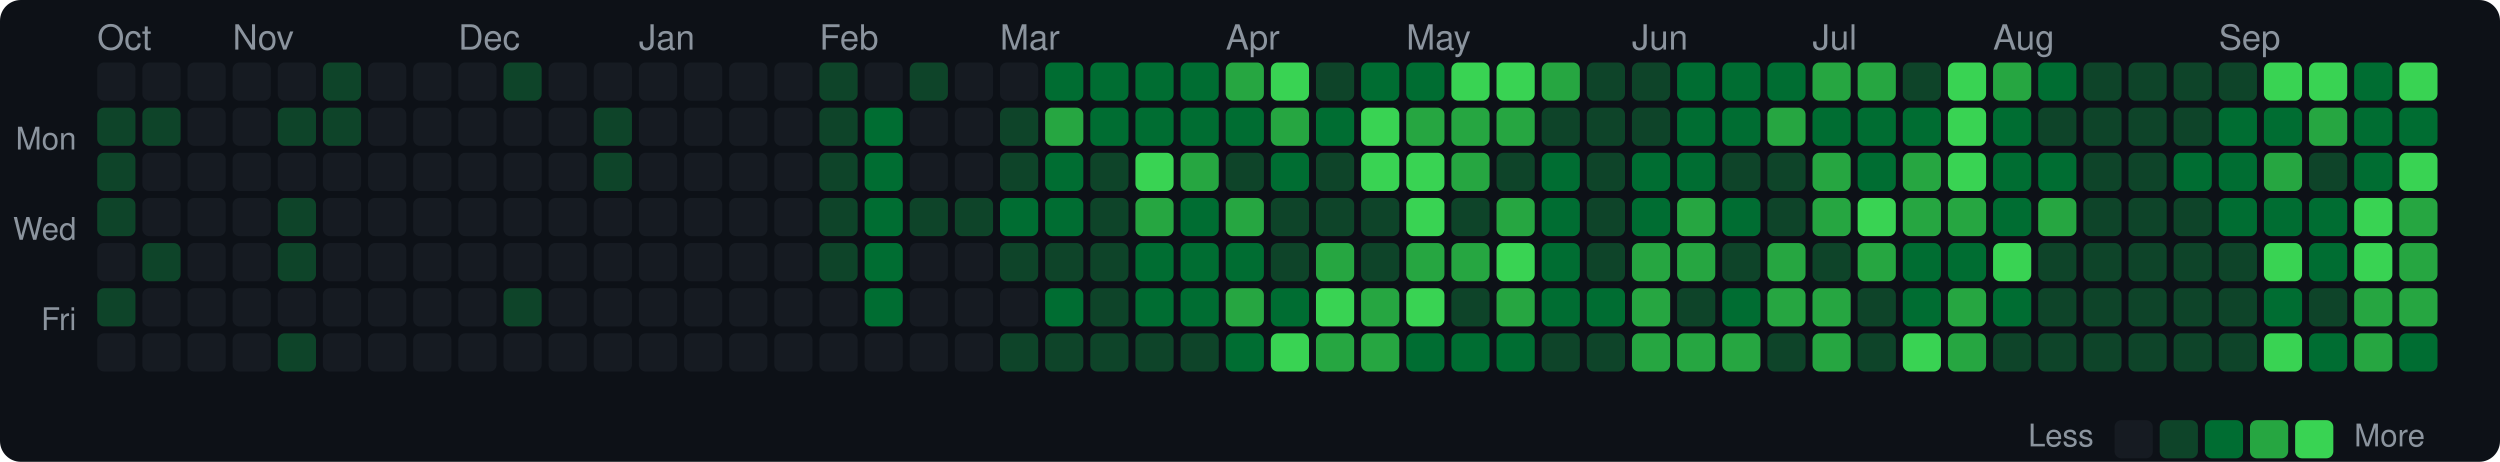
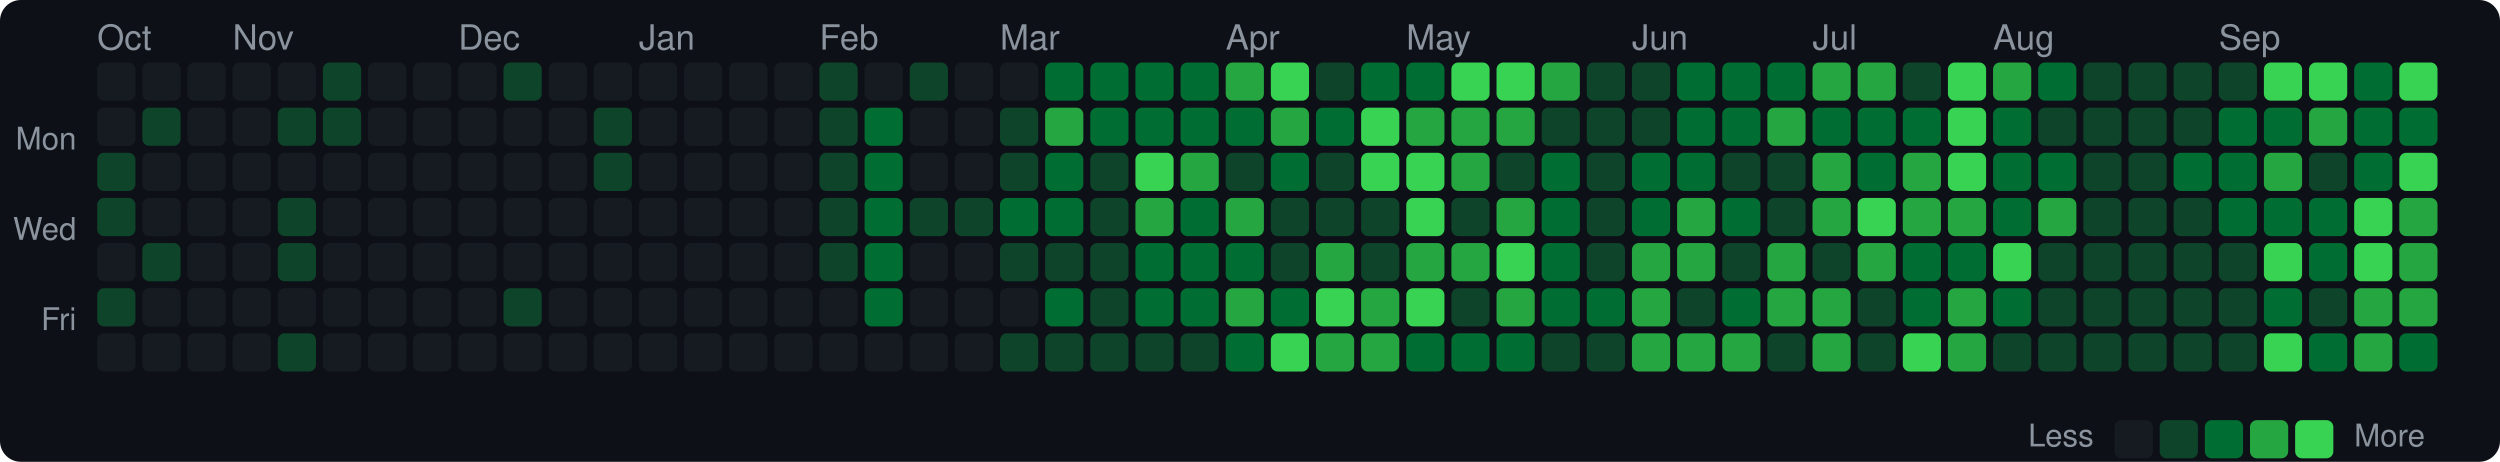
<svg xmlns="http://www.w3.org/2000/svg" width="720" height="133" viewBox="0 0 720 133">
  <style>text { dominant-baseline: central; }</style>
  <rect width="100%" height="100%" rx="6" fill="#0d1117" />
  <text x="28" y="12" fill="#8b949e" font-size="10" font-family="Segoe UI,Helvetica,Arial,sans-serif">Oct</text>
  <text x="67" y="12" fill="#8b949e" font-size="10" font-family="Segoe UI,Helvetica,Arial,sans-serif">Nov</text>
  <text x="132" y="12" fill="#8b949e" font-size="10" font-family="Segoe UI,Helvetica,Arial,sans-serif">Dec</text>
  <text x="184" y="12" fill="#8b949e" font-size="10" font-family="Segoe UI,Helvetica,Arial,sans-serif">Jan</text>
  <text x="236" y="12" fill="#8b949e" font-size="10" font-family="Segoe UI,Helvetica,Arial,sans-serif">Feb</text>
  <text x="288" y="12" fill="#8b949e" font-size="10" font-family="Segoe UI,Helvetica,Arial,sans-serif">Mar</text>
  <text x="353" y="12" fill="#8b949e" font-size="10" font-family="Segoe UI,Helvetica,Arial,sans-serif">Apr</text>
  <text x="405" y="12" fill="#8b949e" font-size="10" font-family="Segoe UI,Helvetica,Arial,sans-serif">May</text>
  <text x="470" y="12" fill="#8b949e" font-size="10" font-family="Segoe UI,Helvetica,Arial,sans-serif">Jun</text>
  <text x="522" y="12" fill="#8b949e" font-size="10" font-family="Segoe UI,Helvetica,Arial,sans-serif">Jul</text>
  <text x="574" y="12" fill="#8b949e" font-size="10" font-family="Segoe UI,Helvetica,Arial,sans-serif">Aug</text>
  <text x="639" y="12" fill="#8b949e" font-size="10" font-family="Segoe UI,Helvetica,Arial,sans-serif">Sep</text>
  <text x="22" y="41" text-anchor="end" fill="#8b949e" font-size="9" font-family="Segoe UI,Helvetica,Arial,sans-serif">Mon</text>
  <text x="22" y="67" text-anchor="end" fill="#8b949e" font-size="9" font-family="Segoe UI,Helvetica,Arial,sans-serif">Wed</text>
  <text x="22" y="93" text-anchor="end" fill="#8b949e" font-size="9" font-family="Segoe UI,Helvetica,Arial,sans-serif">Fri</text>
  <rect x="28" y="18" width="11" height="11" rx="2" fill="#161b22" />
-   <rect x="28" y="31" width="11" height="11" rx="2" fill="#0e4429" />
+   <rect x="28" y="31" width="11" height="11" rx="2" fill="#161b22" />
  <rect x="28" y="44" width="11" height="11" rx="2" fill="#0e4429" />
  <rect x="28" y="57" width="11" height="11" rx="2" fill="#0e4429" />
  <rect x="28" y="70" width="11" height="11" rx="2" fill="#161b22" />
  <rect x="28" y="83" width="11" height="11" rx="2" fill="#0e4429" />
  <rect x="28" y="96" width="11" height="11" rx="2" fill="#161b22" />
  <rect x="41" y="18" width="11" height="11" rx="2" fill="#161b22" />
  <rect x="41" y="31" width="11" height="11" rx="2" fill="#0e4429" />
  <rect x="41" y="44" width="11" height="11" rx="2" fill="#161b22" />
  <rect x="41" y="57" width="11" height="11" rx="2" fill="#161b22" />
  <rect x="41" y="70" width="11" height="11" rx="2" fill="#0e4429" />
  <rect x="41" y="83" width="11" height="11" rx="2" fill="#161b22" />
  <rect x="41" y="96" width="11" height="11" rx="2" fill="#161b22" />
  <rect x="54" y="18" width="11" height="11" rx="2" fill="#161b22" />
  <rect x="54" y="31" width="11" height="11" rx="2" fill="#161b22" />
  <rect x="54" y="44" width="11" height="11" rx="2" fill="#161b22" />
  <rect x="54" y="57" width="11" height="11" rx="2" fill="#161b22" />
  <rect x="54" y="70" width="11" height="11" rx="2" fill="#161b22" />
  <rect x="54" y="83" width="11" height="11" rx="2" fill="#161b22" />
  <rect x="54" y="96" width="11" height="11" rx="2" fill="#161b22" />
  <rect x="67" y="18" width="11" height="11" rx="2" fill="#161b22" />
  <rect x="67" y="31" width="11" height="11" rx="2" fill="#161b22" />
  <rect x="67" y="44" width="11" height="11" rx="2" fill="#161b22" />
  <rect x="67" y="57" width="11" height="11" rx="2" fill="#161b22" />
  <rect x="67" y="70" width="11" height="11" rx="2" fill="#161b22" />
  <rect x="67" y="83" width="11" height="11" rx="2" fill="#161b22" />
  <rect x="67" y="96" width="11" height="11" rx="2" fill="#161b22" />
  <rect x="80" y="18" width="11" height="11" rx="2" fill="#161b22" />
  <rect x="80" y="31" width="11" height="11" rx="2" fill="#0e4429" />
  <rect x="80" y="44" width="11" height="11" rx="2" fill="#161b22" />
  <rect x="80" y="57" width="11" height="11" rx="2" fill="#0e4429" />
  <rect x="80" y="70" width="11" height="11" rx="2" fill="#0e4429" />
  <rect x="80" y="83" width="11" height="11" rx="2" fill="#161b22" />
  <rect x="80" y="96" width="11" height="11" rx="2" fill="#0e4429" />
  <rect x="93" y="18" width="11" height="11" rx="2" fill="#0e4429" />
  <rect x="93" y="31" width="11" height="11" rx="2" fill="#0e4429" />
  <rect x="93" y="44" width="11" height="11" rx="2" fill="#161b22" />
  <rect x="93" y="57" width="11" height="11" rx="2" fill="#161b22" />
  <rect x="93" y="70" width="11" height="11" rx="2" fill="#161b22" />
  <rect x="93" y="83" width="11" height="11" rx="2" fill="#161b22" />
  <rect x="93" y="96" width="11" height="11" rx="2" fill="#161b22" />
  <rect x="106" y="18" width="11" height="11" rx="2" fill="#161b22" />
  <rect x="106" y="31" width="11" height="11" rx="2" fill="#161b22" />
  <rect x="106" y="44" width="11" height="11" rx="2" fill="#161b22" />
  <rect x="106" y="57" width="11" height="11" rx="2" fill="#161b22" />
  <rect x="106" y="70" width="11" height="11" rx="2" fill="#161b22" />
  <rect x="106" y="83" width="11" height="11" rx="2" fill="#161b22" />
  <rect x="106" y="96" width="11" height="11" rx="2" fill="#161b22" />
  <rect x="119" y="18" width="11" height="11" rx="2" fill="#161b22" />
  <rect x="119" y="31" width="11" height="11" rx="2" fill="#161b22" />
  <rect x="119" y="44" width="11" height="11" rx="2" fill="#161b22" />
  <rect x="119" y="57" width="11" height="11" rx="2" fill="#161b22" />
  <rect x="119" y="70" width="11" height="11" rx="2" fill="#161b22" />
  <rect x="119" y="83" width="11" height="11" rx="2" fill="#161b22" />
  <rect x="119" y="96" width="11" height="11" rx="2" fill="#161b22" />
  <rect x="132" y="18" width="11" height="11" rx="2" fill="#161b22" />
  <rect x="132" y="31" width="11" height="11" rx="2" fill="#161b22" />
  <rect x="132" y="44" width="11" height="11" rx="2" fill="#161b22" />
  <rect x="132" y="57" width="11" height="11" rx="2" fill="#161b22" />
  <rect x="132" y="70" width="11" height="11" rx="2" fill="#161b22" />
  <rect x="132" y="83" width="11" height="11" rx="2" fill="#161b22" />
  <rect x="132" y="96" width="11" height="11" rx="2" fill="#161b22" />
  <rect x="145" y="18" width="11" height="11" rx="2" fill="#0e4429" />
  <rect x="145" y="31" width="11" height="11" rx="2" fill="#161b22" />
  <rect x="145" y="44" width="11" height="11" rx="2" fill="#161b22" />
  <rect x="145" y="57" width="11" height="11" rx="2" fill="#161b22" />
  <rect x="145" y="70" width="11" height="11" rx="2" fill="#161b22" />
  <rect x="145" y="83" width="11" height="11" rx="2" fill="#0e4429" />
  <rect x="145" y="96" width="11" height="11" rx="2" fill="#161b22" />
  <rect x="158" y="18" width="11" height="11" rx="2" fill="#161b22" />
  <rect x="158" y="31" width="11" height="11" rx="2" fill="#161b22" />
  <rect x="158" y="44" width="11" height="11" rx="2" fill="#161b22" />
  <rect x="158" y="57" width="11" height="11" rx="2" fill="#161b22" />
  <rect x="158" y="70" width="11" height="11" rx="2" fill="#161b22" />
  <rect x="158" y="83" width="11" height="11" rx="2" fill="#161b22" />
  <rect x="158" y="96" width="11" height="11" rx="2" fill="#161b22" />
  <rect x="171" y="18" width="11" height="11" rx="2" fill="#161b22" />
  <rect x="171" y="31" width="11" height="11" rx="2" fill="#0e4429" />
  <rect x="171" y="44" width="11" height="11" rx="2" fill="#0e4429" />
  <rect x="171" y="57" width="11" height="11" rx="2" fill="#161b22" />
  <rect x="171" y="70" width="11" height="11" rx="2" fill="#161b22" />
  <rect x="171" y="83" width="11" height="11" rx="2" fill="#161b22" />
  <rect x="171" y="96" width="11" height="11" rx="2" fill="#161b22" />
  <rect x="184" y="18" width="11" height="11" rx="2" fill="#161b22" />
  <rect x="184" y="31" width="11" height="11" rx="2" fill="#161b22" />
  <rect x="184" y="44" width="11" height="11" rx="2" fill="#161b22" />
  <rect x="184" y="57" width="11" height="11" rx="2" fill="#161b22" />
  <rect x="184" y="70" width="11" height="11" rx="2" fill="#161b22" />
  <rect x="184" y="83" width="11" height="11" rx="2" fill="#161b22" />
  <rect x="184" y="96" width="11" height="11" rx="2" fill="#161b22" />
  <rect x="197" y="18" width="11" height="11" rx="2" fill="#161b22" />
  <rect x="197" y="31" width="11" height="11" rx="2" fill="#161b22" />
  <rect x="197" y="44" width="11" height="11" rx="2" fill="#161b22" />
  <rect x="197" y="57" width="11" height="11" rx="2" fill="#161b22" />
  <rect x="197" y="70" width="11" height="11" rx="2" fill="#161b22" />
  <rect x="197" y="83" width="11" height="11" rx="2" fill="#161b22" />
  <rect x="197" y="96" width="11" height="11" rx="2" fill="#161b22" />
  <rect x="210" y="18" width="11" height="11" rx="2" fill="#161b22" />
  <rect x="210" y="31" width="11" height="11" rx="2" fill="#161b22" />
  <rect x="210" y="44" width="11" height="11" rx="2" fill="#161b22" />
  <rect x="210" y="57" width="11" height="11" rx="2" fill="#161b22" />
  <rect x="210" y="70" width="11" height="11" rx="2" fill="#161b22" />
  <rect x="210" y="83" width="11" height="11" rx="2" fill="#161b22" />
  <rect x="210" y="96" width="11" height="11" rx="2" fill="#161b22" />
  <rect x="223" y="18" width="11" height="11" rx="2" fill="#161b22" />
  <rect x="223" y="31" width="11" height="11" rx="2" fill="#161b22" />
  <rect x="223" y="44" width="11" height="11" rx="2" fill="#161b22" />
  <rect x="223" y="57" width="11" height="11" rx="2" fill="#161b22" />
  <rect x="223" y="70" width="11" height="11" rx="2" fill="#161b22" />
  <rect x="223" y="83" width="11" height="11" rx="2" fill="#161b22" />
  <rect x="223" y="96" width="11" height="11" rx="2" fill="#161b22" />
  <rect x="236" y="18" width="11" height="11" rx="2" fill="#0e4429" />
  <rect x="236" y="31" width="11" height="11" rx="2" fill="#0e4429" />
  <rect x="236" y="44" width="11" height="11" rx="2" fill="#0e4429" />
  <rect x="236" y="57" width="11" height="11" rx="2" fill="#0e4429" />
  <rect x="236" y="70" width="11" height="11" rx="2" fill="#0e4429" />
  <rect x="236" y="83" width="11" height="11" rx="2" fill="#161b22" />
  <rect x="236" y="96" width="11" height="11" rx="2" fill="#161b22" />
  <rect x="249" y="18" width="11" height="11" rx="2" fill="#161b22" />
  <rect x="249" y="31" width="11" height="11" rx="2" fill="#006d32" />
  <rect x="249" y="44" width="11" height="11" rx="2" fill="#006d32" />
  <rect x="249" y="57" width="11" height="11" rx="2" fill="#006d32" />
  <rect x="249" y="70" width="11" height="11" rx="2" fill="#006d32" />
  <rect x="249" y="83" width="11" height="11" rx="2" fill="#006d32" />
  <rect x="249" y="96" width="11" height="11" rx="2" fill="#161b22" />
  <rect x="262" y="18" width="11" height="11" rx="2" fill="#0e4429" />
  <rect x="262" y="31" width="11" height="11" rx="2" fill="#161b22" />
  <rect x="262" y="44" width="11" height="11" rx="2" fill="#161b22" />
  <rect x="262" y="57" width="11" height="11" rx="2" fill="#0e4429" />
  <rect x="262" y="70" width="11" height="11" rx="2" fill="#161b22" />
  <rect x="262" y="83" width="11" height="11" rx="2" fill="#161b22" />
  <rect x="262" y="96" width="11" height="11" rx="2" fill="#161b22" />
  <rect x="275" y="18" width="11" height="11" rx="2" fill="#161b22" />
  <rect x="275" y="31" width="11" height="11" rx="2" fill="#161b22" />
  <rect x="275" y="44" width="11" height="11" rx="2" fill="#161b22" />
  <rect x="275" y="57" width="11" height="11" rx="2" fill="#0e4429" />
  <rect x="275" y="70" width="11" height="11" rx="2" fill="#161b22" />
  <rect x="275" y="83" width="11" height="11" rx="2" fill="#161b22" />
  <rect x="275" y="96" width="11" height="11" rx="2" fill="#161b22" />
  <rect x="288" y="18" width="11" height="11" rx="2" fill="#161b22" />
  <rect x="288" y="31" width="11" height="11" rx="2" fill="#0e4429" />
  <rect x="288" y="44" width="11" height="11" rx="2" fill="#0e4429" />
  <rect x="288" y="57" width="11" height="11" rx="2" fill="#006d32" />
  <rect x="288" y="70" width="11" height="11" rx="2" fill="#0e4429" />
  <rect x="288" y="83" width="11" height="11" rx="2" fill="#161b22" />
  <rect x="288" y="96" width="11" height="11" rx="2" fill="#0e4429" />
  <rect x="301" y="18" width="11" height="11" rx="2" fill="#006d32" />
  <rect x="301" y="31" width="11" height="11" rx="2" fill="#26a641" />
  <rect x="301" y="44" width="11" height="11" rx="2" fill="#006d32" />
  <rect x="301" y="57" width="11" height="11" rx="2" fill="#006d32" />
  <rect x="301" y="70" width="11" height="11" rx="2" fill="#0e4429" />
  <rect x="301" y="83" width="11" height="11" rx="2" fill="#006d32" />
  <rect x="301" y="96" width="11" height="11" rx="2" fill="#0e4429" />
  <rect x="314" y="18" width="11" height="11" rx="2" fill="#006d32" />
  <rect x="314" y="31" width="11" height="11" rx="2" fill="#006d32" />
  <rect x="314" y="44" width="11" height="11" rx="2" fill="#0e4429" />
  <rect x="314" y="57" width="11" height="11" rx="2" fill="#0e4429" />
  <rect x="314" y="70" width="11" height="11" rx="2" fill="#0e4429" />
  <rect x="314" y="83" width="11" height="11" rx="2" fill="#0e4429" />
  <rect x="314" y="96" width="11" height="11" rx="2" fill="#0e4429" />
  <rect x="327" y="18" width="11" height="11" rx="2" fill="#006d32" />
  <rect x="327" y="31" width="11" height="11" rx="2" fill="#006d32" />
  <rect x="327" y="44" width="11" height="11" rx="2" fill="#39d353" />
  <rect x="327" y="57" width="11" height="11" rx="2" fill="#26a641" />
  <rect x="327" y="70" width="11" height="11" rx="2" fill="#006d32" />
  <rect x="327" y="83" width="11" height="11" rx="2" fill="#006d32" />
  <rect x="327" y="96" width="11" height="11" rx="2" fill="#0e4429" />
  <rect x="340" y="18" width="11" height="11" rx="2" fill="#006d32" />
  <rect x="340" y="31" width="11" height="11" rx="2" fill="#006d32" />
  <rect x="340" y="44" width="11" height="11" rx="2" fill="#26a641" />
  <rect x="340" y="57" width="11" height="11" rx="2" fill="#006d32" />
  <rect x="340" y="70" width="11" height="11" rx="2" fill="#006d32" />
  <rect x="340" y="83" width="11" height="11" rx="2" fill="#006d32" />
  <rect x="340" y="96" width="11" height="11" rx="2" fill="#0e4429" />
  <rect x="353" y="18" width="11" height="11" rx="2" fill="#26a641" />
  <rect x="353" y="31" width="11" height="11" rx="2" fill="#006d32" />
  <rect x="353" y="44" width="11" height="11" rx="2" fill="#0e4429" />
  <rect x="353" y="57" width="11" height="11" rx="2" fill="#26a641" />
  <rect x="353" y="70" width="11" height="11" rx="2" fill="#006d32" />
  <rect x="353" y="83" width="11" height="11" rx="2" fill="#26a641" />
  <rect x="353" y="96" width="11" height="11" rx="2" fill="#006d32" />
  <rect x="366" y="18" width="11" height="11" rx="2" fill="#39d353" />
  <rect x="366" y="31" width="11" height="11" rx="2" fill="#26a641" />
  <rect x="366" y="44" width="11" height="11" rx="2" fill="#006d32" />
  <rect x="366" y="57" width="11" height="11" rx="2" fill="#0e4429" />
  <rect x="366" y="70" width="11" height="11" rx="2" fill="#0e4429" />
  <rect x="366" y="83" width="11" height="11" rx="2" fill="#006d32" />
  <rect x="366" y="96" width="11" height="11" rx="2" fill="#39d353" />
  <rect x="379" y="18" width="11" height="11" rx="2" fill="#0e4429" />
  <rect x="379" y="31" width="11" height="11" rx="2" fill="#006d32" />
  <rect x="379" y="44" width="11" height="11" rx="2" fill="#0e4429" />
  <rect x="379" y="57" width="11" height="11" rx="2" fill="#0e4429" />
  <rect x="379" y="70" width="11" height="11" rx="2" fill="#26a641" />
  <rect x="379" y="83" width="11" height="11" rx="2" fill="#39d353" />
  <rect x="379" y="96" width="11" height="11" rx="2" fill="#26a641" />
  <rect x="392" y="18" width="11" height="11" rx="2" fill="#006d32" />
  <rect x="392" y="31" width="11" height="11" rx="2" fill="#39d353" />
  <rect x="392" y="44" width="11" height="11" rx="2" fill="#39d353" />
  <rect x="392" y="57" width="11" height="11" rx="2" fill="#0e4429" />
  <rect x="392" y="70" width="11" height="11" rx="2" fill="#0e4429" />
  <rect x="392" y="83" width="11" height="11" rx="2" fill="#26a641" />
  <rect x="392" y="96" width="11" height="11" rx="2" fill="#26a641" />
  <rect x="405" y="18" width="11" height="11" rx="2" fill="#006d32" />
  <rect x="405" y="31" width="11" height="11" rx="2" fill="#26a641" />
  <rect x="405" y="44" width="11" height="11" rx="2" fill="#39d353" />
  <rect x="405" y="57" width="11" height="11" rx="2" fill="#39d353" />
  <rect x="405" y="70" width="11" height="11" rx="2" fill="#26a641" />
  <rect x="405" y="83" width="11" height="11" rx="2" fill="#39d353" />
  <rect x="405" y="96" width="11" height="11" rx="2" fill="#006d32" />
  <rect x="418" y="18" width="11" height="11" rx="2" fill="#39d353" />
  <rect x="418" y="31" width="11" height="11" rx="2" fill="#26a641" />
  <rect x="418" y="44" width="11" height="11" rx="2" fill="#26a641" />
  <rect x="418" y="57" width="11" height="11" rx="2" fill="#0e4429" />
  <rect x="418" y="70" width="11" height="11" rx="2" fill="#26a641" />
  <rect x="418" y="83" width="11" height="11" rx="2" fill="#0e4429" />
  <rect x="418" y="96" width="11" height="11" rx="2" fill="#006d32" />
  <rect x="431" y="18" width="11" height="11" rx="2" fill="#39d353" />
  <rect x="431" y="31" width="11" height="11" rx="2" fill="#26a641" />
  <rect x="431" y="44" width="11" height="11" rx="2" fill="#0e4429" />
  <rect x="431" y="57" width="11" height="11" rx="2" fill="#26a641" />
  <rect x="431" y="70" width="11" height="11" rx="2" fill="#39d353" />
  <rect x="431" y="83" width="11" height="11" rx="2" fill="#26a641" />
  <rect x="431" y="96" width="11" height="11" rx="2" fill="#006d32" />
  <rect x="444" y="18" width="11" height="11" rx="2" fill="#26a641" />
  <rect x="444" y="31" width="11" height="11" rx="2" fill="#0e4429" />
  <rect x="444" y="44" width="11" height="11" rx="2" fill="#006d32" />
  <rect x="444" y="57" width="11" height="11" rx="2" fill="#006d32" />
  <rect x="444" y="70" width="11" height="11" rx="2" fill="#006d32" />
  <rect x="444" y="83" width="11" height="11" rx="2" fill="#006d32" />
  <rect x="444" y="96" width="11" height="11" rx="2" fill="#0e4429" />
  <rect x="457" y="18" width="11" height="11" rx="2" fill="#0e4429" />
  <rect x="457" y="31" width="11" height="11" rx="2" fill="#0e4429" />
  <rect x="457" y="44" width="11" height="11" rx="2" fill="#0e4429" />
  <rect x="457" y="57" width="11" height="11" rx="2" fill="#0e4429" />
  <rect x="457" y="70" width="11" height="11" rx="2" fill="#0e4429" />
  <rect x="457" y="83" width="11" height="11" rx="2" fill="#006d32" />
  <rect x="457" y="96" width="11" height="11" rx="2" fill="#0e4429" />
  <rect x="470" y="18" width="11" height="11" rx="2" fill="#0e4429" />
  <rect x="470" y="31" width="11" height="11" rx="2" fill="#0e4429" />
  <rect x="470" y="44" width="11" height="11" rx="2" fill="#006d32" />
  <rect x="470" y="57" width="11" height="11" rx="2" fill="#006d32" />
  <rect x="470" y="70" width="11" height="11" rx="2" fill="#26a641" />
  <rect x="470" y="83" width="11" height="11" rx="2" fill="#26a641" />
  <rect x="470" y="96" width="11" height="11" rx="2" fill="#26a641" />
  <rect x="483" y="18" width="11" height="11" rx="2" fill="#006d32" />
  <rect x="483" y="31" width="11" height="11" rx="2" fill="#006d32" />
  <rect x="483" y="44" width="11" height="11" rx="2" fill="#006d32" />
  <rect x="483" y="57" width="11" height="11" rx="2" fill="#26a641" />
  <rect x="483" y="70" width="11" height="11" rx="2" fill="#26a641" />
  <rect x="483" y="83" width="11" height="11" rx="2" fill="#0e4429" />
  <rect x="483" y="96" width="11" height="11" rx="2" fill="#26a641" />
  <rect x="496" y="18" width="11" height="11" rx="2" fill="#006d32" />
  <rect x="496" y="31" width="11" height="11" rx="2" fill="#006d32" />
  <rect x="496" y="44" width="11" height="11" rx="2" fill="#0e4429" />
  <rect x="496" y="57" width="11" height="11" rx="2" fill="#006d32" />
  <rect x="496" y="70" width="11" height="11" rx="2" fill="#0e4429" />
  <rect x="496" y="83" width="11" height="11" rx="2" fill="#006d32" />
  <rect x="496" y="96" width="11" height="11" rx="2" fill="#26a641" />
  <rect x="509" y="18" width="11" height="11" rx="2" fill="#006d32" />
  <rect x="509" y="31" width="11" height="11" rx="2" fill="#26a641" />
  <rect x="509" y="44" width="11" height="11" rx="2" fill="#0e4429" />
  <rect x="509" y="57" width="11" height="11" rx="2" fill="#0e4429" />
  <rect x="509" y="70" width="11" height="11" rx="2" fill="#26a641" />
  <rect x="509" y="83" width="11" height="11" rx="2" fill="#26a641" />
  <rect x="509" y="96" width="11" height="11" rx="2" fill="#0e4429" />
  <rect x="522" y="18" width="11" height="11" rx="2" fill="#26a641" />
  <rect x="522" y="31" width="11" height="11" rx="2" fill="#006d32" />
  <rect x="522" y="44" width="11" height="11" rx="2" fill="#26a641" />
  <rect x="522" y="57" width="11" height="11" rx="2" fill="#26a641" />
  <rect x="522" y="70" width="11" height="11" rx="2" fill="#0e4429" />
  <rect x="522" y="83" width="11" height="11" rx="2" fill="#26a641" />
  <rect x="522" y="96" width="11" height="11" rx="2" fill="#26a641" />
  <rect x="535" y="18" width="11" height="11" rx="2" fill="#26a641" />
  <rect x="535" y="31" width="11" height="11" rx="2" fill="#006d32" />
  <rect x="535" y="44" width="11" height="11" rx="2" fill="#006d32" />
  <rect x="535" y="57" width="11" height="11" rx="2" fill="#39d353" />
  <rect x="535" y="70" width="11" height="11" rx="2" fill="#26a641" />
  <rect x="535" y="83" width="11" height="11" rx="2" fill="#0e4429" />
  <rect x="535" y="96" width="11" height="11" rx="2" fill="#0e4429" />
  <rect x="548" y="18" width="11" height="11" rx="2" fill="#0e4429" />
  <rect x="548" y="31" width="11" height="11" rx="2" fill="#006d32" />
  <rect x="548" y="44" width="11" height="11" rx="2" fill="#26a641" />
  <rect x="548" y="57" width="11" height="11" rx="2" fill="#26a641" />
  <rect x="548" y="70" width="11" height="11" rx="2" fill="#006d32" />
  <rect x="548" y="83" width="11" height="11" rx="2" fill="#006d32" />
  <rect x="548" y="96" width="11" height="11" rx="2" fill="#39d353" />
  <rect x="561" y="18" width="11" height="11" rx="2" fill="#39d353" />
  <rect x="561" y="31" width="11" height="11" rx="2" fill="#39d353" />
  <rect x="561" y="44" width="11" height="11" rx="2" fill="#39d353" />
  <rect x="561" y="57" width="11" height="11" rx="2" fill="#26a641" />
  <rect x="561" y="70" width="11" height="11" rx="2" fill="#006d32" />
  <rect x="561" y="83" width="11" height="11" rx="2" fill="#26a641" />
  <rect x="561" y="96" width="11" height="11" rx="2" fill="#26a641" />
  <rect x="574" y="18" width="11" height="11" rx="2" fill="#26a641" />
  <rect x="574" y="31" width="11" height="11" rx="2" fill="#006d32" />
  <rect x="574" y="44" width="11" height="11" rx="2" fill="#006d32" />
  <rect x="574" y="57" width="11" height="11" rx="2" fill="#006d32" />
  <rect x="574" y="70" width="11" height="11" rx="2" fill="#39d353" />
  <rect x="574" y="83" width="11" height="11" rx="2" fill="#006d32" />
  <rect x="574" y="96" width="11" height="11" rx="2" fill="#0e4429" />
  <rect x="587" y="18" width="11" height="11" rx="2" fill="#006d32" />
  <rect x="587" y="31" width="11" height="11" rx="2" fill="#0e4429" />
  <rect x="587" y="44" width="11" height="11" rx="2" fill="#006d32" />
  <rect x="587" y="57" width="11" height="11" rx="2" fill="#26a641" />
  <rect x="587" y="70" width="11" height="11" rx="2" fill="#0e4429" />
  <rect x="587" y="83" width="11" height="11" rx="2" fill="#0e4429" />
  <rect x="587" y="96" width="11" height="11" rx="2" fill="#0e4429" />
  <rect x="600" y="18" width="11" height="11" rx="2" fill="#0e4429" />
  <rect x="600" y="31" width="11" height="11" rx="2" fill="#0e4429" />
  <rect x="600" y="44" width="11" height="11" rx="2" fill="#0e4429" />
  <rect x="600" y="57" width="11" height="11" rx="2" fill="#0e4429" />
  <rect x="600" y="70" width="11" height="11" rx="2" fill="#0e4429" />
  <rect x="600" y="83" width="11" height="11" rx="2" fill="#0e4429" />
  <rect x="600" y="96" width="11" height="11" rx="2" fill="#0e4429" />
  <rect x="613" y="18" width="11" height="11" rx="2" fill="#0e4429" />
  <rect x="613" y="31" width="11" height="11" rx="2" fill="#0e4429" />
  <rect x="613" y="44" width="11" height="11" rx="2" fill="#0e4429" />
  <rect x="613" y="57" width="11" height="11" rx="2" fill="#0e4429" />
  <rect x="613" y="70" width="11" height="11" rx="2" fill="#0e4429" />
  <rect x="613" y="83" width="11" height="11" rx="2" fill="#0e4429" />
  <rect x="613" y="96" width="11" height="11" rx="2" fill="#0e4429" />
  <rect x="626" y="18" width="11" height="11" rx="2" fill="#0e4429" />
  <rect x="626" y="31" width="11" height="11" rx="2" fill="#0e4429" />
  <rect x="626" y="44" width="11" height="11" rx="2" fill="#006d32" />
  <rect x="626" y="57" width="11" height="11" rx="2" fill="#0e4429" />
  <rect x="626" y="70" width="11" height="11" rx="2" fill="#0e4429" />
  <rect x="626" y="83" width="11" height="11" rx="2" fill="#0e4429" />
  <rect x="626" y="96" width="11" height="11" rx="2" fill="#0e4429" />
  <rect x="639" y="18" width="11" height="11" rx="2" fill="#0e4429" />
  <rect x="639" y="31" width="11" height="11" rx="2" fill="#006d32" />
  <rect x="639" y="44" width="11" height="11" rx="2" fill="#006d32" />
  <rect x="639" y="57" width="11" height="11" rx="2" fill="#006d32" />
  <rect x="639" y="70" width="11" height="11" rx="2" fill="#0e4429" />
  <rect x="639" y="83" width="11" height="11" rx="2" fill="#0e4429" />
  <rect x="639" y="96" width="11" height="11" rx="2" fill="#0e4429" />
  <rect x="652" y="18" width="11" height="11" rx="2" fill="#39d353" />
  <rect x="652" y="31" width="11" height="11" rx="2" fill="#006d32" />
  <rect x="652" y="44" width="11" height="11" rx="2" fill="#26a641" />
  <rect x="652" y="57" width="11" height="11" rx="2" fill="#006d32" />
  <rect x="652" y="70" width="11" height="11" rx="2" fill="#39d353" />
  <rect x="652" y="83" width="11" height="11" rx="2" fill="#006d32" />
  <rect x="652" y="96" width="11" height="11" rx="2" fill="#39d353" />
  <rect x="665" y="18" width="11" height="11" rx="2" fill="#39d353" />
  <rect x="665" y="31" width="11" height="11" rx="2" fill="#26a641" />
  <rect x="665" y="44" width="11" height="11" rx="2" fill="#0e4429" />
  <rect x="665" y="57" width="11" height="11" rx="2" fill="#006d32" />
  <rect x="665" y="70" width="11" height="11" rx="2" fill="#006d32" />
  <rect x="665" y="83" width="11" height="11" rx="2" fill="#0e4429" />
  <rect x="665" y="96" width="11" height="11" rx="2" fill="#006d32" />
  <rect x="678" y="18" width="11" height="11" rx="2" fill="#006d32" />
  <rect x="678" y="31" width="11" height="11" rx="2" fill="#006d32" />
  <rect x="678" y="44" width="11" height="11" rx="2" fill="#006d32" />
  <rect x="678" y="57" width="11" height="11" rx="2" fill="#39d353" />
  <rect x="678" y="70" width="11" height="11" rx="2" fill="#39d353" />
  <rect x="678" y="83" width="11" height="11" rx="2" fill="#26a641" />
  <rect x="678" y="96" width="11" height="11" rx="2" fill="#26a641" />
  <rect x="691" y="18" width="11" height="11" rx="2" fill="#39d353" />
  <rect x="691" y="31" width="11" height="11" rx="2" fill="#006d32" />
  <rect x="691" y="44" width="11" height="11" rx="2" fill="#39d353" />
  <rect x="691" y="57" width="11" height="11" rx="2" fill="#26a641" />
  <rect x="691" y="70" width="11" height="11" rx="2" fill="#26a641" />
  <rect x="691" y="83" width="11" height="11" rx="2" fill="#26a641" />
  <rect x="691" y="96" width="11" height="11" rx="2" fill="#006d32" />
  <text x="603" y="126.5" text-anchor="end" fill="#8b949e" font-size="9" font-family="Segoe UI,Helvetica,Arial,sans-serif">Less</text>
  <rect x="609" y="121" width="11" height="11" rx="2" fill="#161b22" />
  <rect x="622" y="121" width="11" height="11" rx="2" fill="#0e4429" />
  <rect x="635" y="121" width="11" height="11" rx="2" fill="#006d32" />
  <rect x="648" y="121" width="11" height="11" rx="2" fill="#26a641" />
  <rect x="661" y="121" width="11" height="11" rx="2" fill="#39d353" />
  <text x="678" y="126.5" fill="#8b949e" font-size="9" font-family="Segoe UI,Helvetica,Arial,sans-serif">More</text>
</svg>
